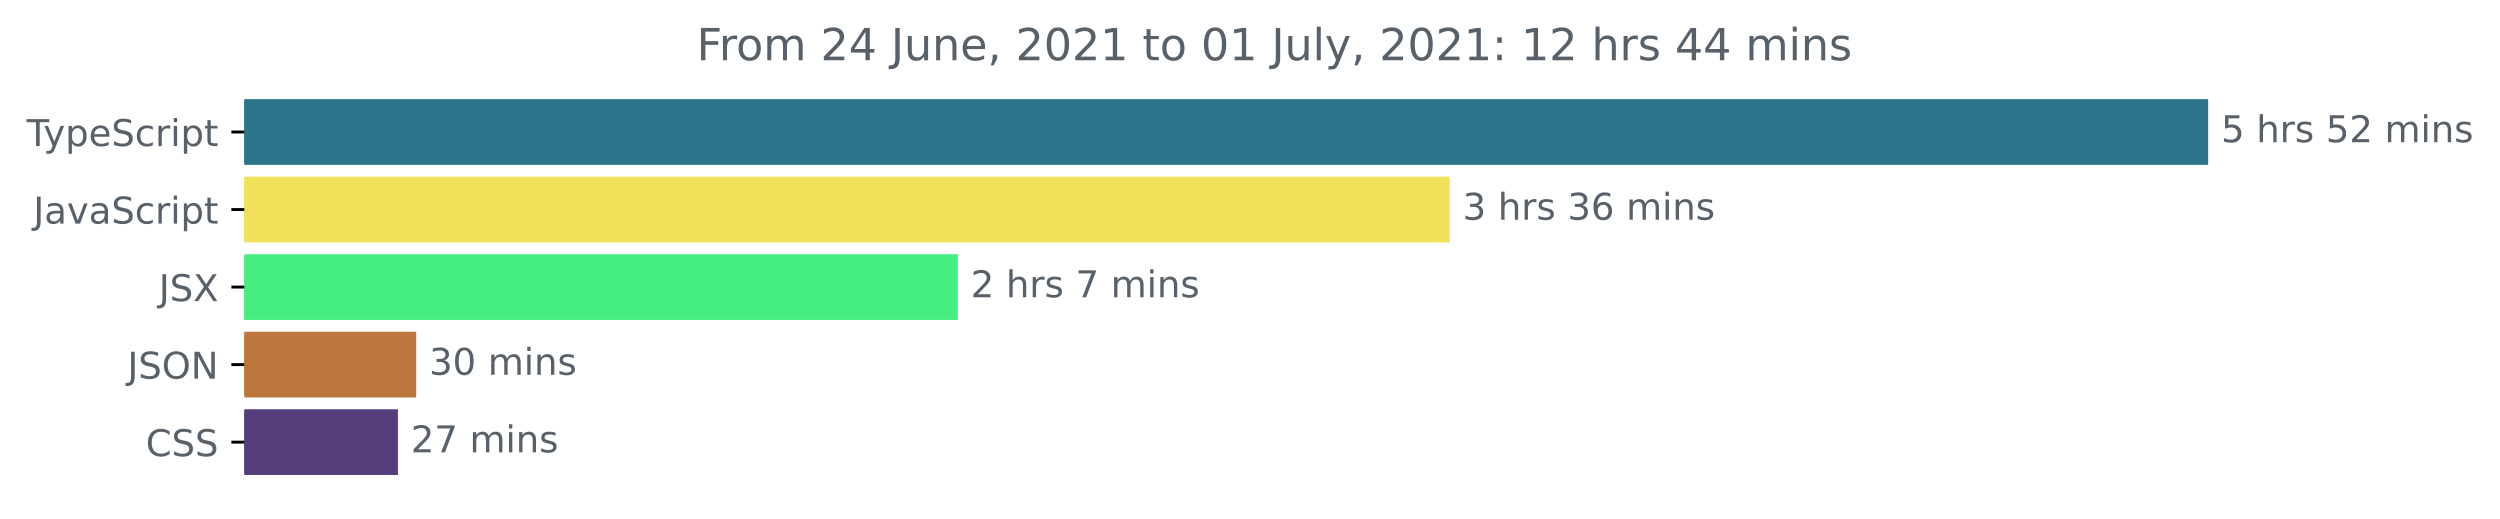
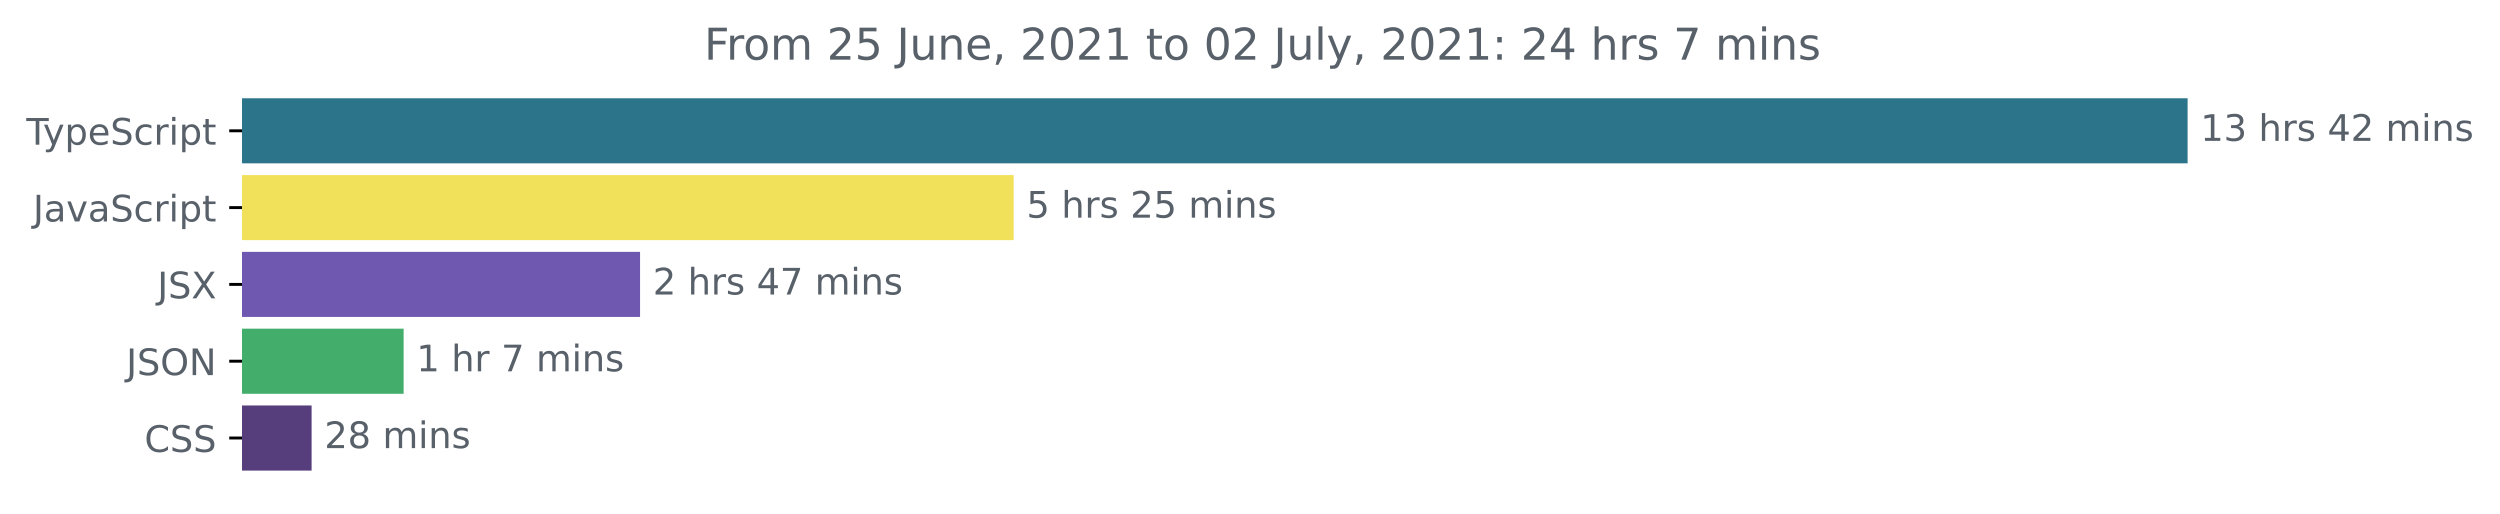
- <svg xmlns="http://www.w3.org/2000/svg" xmlns:xlink="http://www.w3.org/1999/xlink" height="140.398pt" version="1.1" viewBox="0 0 677.144 140.398" width="677.144pt">
+ <svg xmlns="http://www.w3.org/2000/svg" xmlns:xlink="http://www.w3.org/1999/xlink" height="140.398pt" version="1.1" viewBox="0 0 683.507 140.398" width="683.507pt">
  <defs>
    <style type="text/css">*{stroke-linecap:butt;stroke-linejoin:round;}</style>
  </defs>
  <g id="figure_1">
    <g id="patch_1">
-       <path d="M -0 140.398  L 677.144 140.398  L 677.144 0  L -0 0  z " style="fill:none;" />
+       <path d="M -0 140.398  L 683.507 140.398  L 683.507 0  L -0 0  z " style="fill:none;" />
    </g>
    <g id="axes_1">
      <g id="patch_2">
-         <path clip-path="url(#p3c9312ecf8)" d="M 66.17 27.358  L 597.599 27.358  L 597.599 44.158  L 66.17 44.158  z " style="fill:#2b7489;stroke:#2b7489;stroke-linejoin:miter;" />
+         <path clip-path="url(#pf7a4d4f84a)" d="M 66.17 27.358  L 597.599 27.358  L 597.599 44.158  L 66.17 44.158  z " style="fill:#2b7489;stroke:#2b7489;stroke-linejoin:miter;" />
      </g>
      <g id="patch_3">
-         <path clip-path="url(#p3c9312ecf8)" d="M 66.17 48.358  L 392.167 48.358  L 392.167 65.158  L 66.17 65.158  z " style="fill:#f1e05a;stroke:#f1e05a;stroke-linejoin:miter;" />
+         <path clip-path="url(#pf7a4d4f84a)" d="M 66.17 48.358  L 276.646 48.358  L 276.646 65.158  L 66.17 65.158  z " style="fill:#f1e05a;stroke:#f1e05a;stroke-linejoin:miter;" />
      </g>
      <g id="patch_4">
-         <path clip-path="url(#p3c9312ecf8)" d="M 66.17 69.358  L 258.936 69.358  L 258.936 86.158  L 66.17 86.158  z " style="fill:#46ed81;stroke:#46ed81;stroke-linejoin:miter;" />
+         <path clip-path="url(#pf7a4d4f84a)" d="M 66.17 69.358  L 174.495 69.358  L 174.495 86.158  L 66.17 86.158  z " style="fill:#6e58b0;stroke:#6e58b0;stroke-linejoin:miter;" />
      </g>
      <g id="patch_5">
-         <path clip-path="url(#p3c9312ecf8)" d="M 66.17 90.358  L 112.231 90.358  L 112.231 107.158  L 66.17 107.158  z " style="fill:#bd773d;stroke:#bd773d;stroke-linejoin:miter;" />
+         <path clip-path="url(#pf7a4d4f84a)" d="M 66.17 90.358  L 109.856 90.358  L 109.856 107.158  L 66.17 107.158  z " style="fill:#43ae6c;stroke:#43ae6c;stroke-linejoin:miter;" />
      </g>
      <g id="patch_6">
-         <path clip-path="url(#p3c9312ecf8)" d="M 66.17 111.358  L 107.28 111.358  L 107.28 128.158  L 66.17 128.158  z " style="fill:#563d7c;stroke:#563d7c;stroke-linejoin:miter;" />
+         <path clip-path="url(#pf7a4d4f84a)" d="M 66.17 111.358  L 84.692 111.358  L 84.692 128.158  L 66.17 128.158  z " style="fill:#563d7c;stroke:#563d7c;stroke-linejoin:miter;" />
      </g>
      <g id="matplotlib.axis_1" />
      <g id="matplotlib.axis_2">
        <g id="ytick_1">
          <g id="line2d_1">
            <defs>
-               <path d="M 0 0  L -3.5 0  " id="m05b14744d1" style="stroke:#000000;stroke-width:0.8;" />
+               <path d="M 0 0  L -3.5 0  " id="meffe82cc02" style="stroke:#000000;stroke-width:0.8;" />
            </defs>
            <g>
-               <use style="stroke:#000000;stroke-width:0.8;" x="66.17" xlink:href="#m05b14744d1" y="35.758" />
+               <use style="stroke:#000000;stroke-width:0.8;" x="66.17" xlink:href="#meffe82cc02" y="35.758" />
            </g>
          </g>
          <g id="text_1">
            <g style="fill:#586069;" transform="translate(7.2 39.55734)scale(0.1 -0.1)">
              <defs>
                <path d="M -19 4666  L 3928 4666  L 3928 4134  L 2272 4134  L 2272 0  L 1638 0  L 1638 4134  L -19 4134  L -19 4666  z " id="DejaVuSans-54" transform="scale(0.015625)" />
                <path d="M 2059 -325  Q 1816 -950 1584 -1140  Q 1353 -1331 966 -1331  L 506 -1331  L 506 -850  L 844 -850  Q 1081 -850 1212 -737  Q 1344 -625 1503 -206  L 1606 56  L 191 3500  L 800 3500  L 1894 763  L 2988 3500  L 3597 3500  L 2059 -325  z " id="DejaVuSans-79" transform="scale(0.015625)" />
                <path d="M 1159 525  L 1159 -1331  L 581 -1331  L 581 3500  L 1159 3500  L 1159 2969  Q 1341 3281 1617 3432  Q 1894 3584 2278 3584  Q 2916 3584 3314 3078  Q 3713 2572 3713 1747  Q 3713 922 3314 415  Q 2916 -91 2278 -91  Q 1894 -91 1617 61  Q 1341 213 1159 525  z M 3116 1747  Q 3116 2381 2855 2742  Q 2594 3103 2138 3103  Q 1681 3103 1420 2742  Q 1159 2381 1159 1747  Q 1159 1113 1420 752  Q 1681 391 2138 391  Q 2594 391 2855 752  Q 3116 1113 3116 1747  z " id="DejaVuSans-70" transform="scale(0.015625)" />
                <path d="M 3597 1894  L 3597 1613  L 953 1613  Q 991 1019 1311 708  Q 1631 397 2203 397  Q 2534 397 2845 478  Q 3156 559 3463 722  L 3463 178  Q 3153 47 2828 -22  Q 2503 -91 2169 -91  Q 1331 -91 842 396  Q 353 884 353 1716  Q 353 2575 817 3079  Q 1281 3584 2069 3584  Q 2775 3584 3186 3129  Q 3597 2675 3597 1894  z M 3022 2063  Q 3016 2534 2758 2815  Q 2500 3097 2075 3097  Q 1594 3097 1305 2825  Q 1016 2553 972 2059  L 3022 2063  z " id="DejaVuSans-65" transform="scale(0.015625)" />
                <path d="M 3425 4513  L 3425 3897  Q 3066 4069 2747 4153  Q 2428 4238 2131 4238  Q 1616 4238 1336 4038  Q 1056 3838 1056 3469  Q 1056 3159 1242 3001  Q 1428 2844 1947 2747  L 2328 2669  Q 3034 2534 3370 2195  Q 3706 1856 3706 1288  Q 3706 609 3251 259  Q 2797 -91 1919 -91  Q 1588 -91 1214 -16  Q 841 59 441 206  L 441 856  Q 825 641 1194 531  Q 1563 422 1919 422  Q 2459 422 2753 634  Q 3047 847 3047 1241  Q 3047 1584 2836 1778  Q 2625 1972 2144 2069  L 1759 2144  Q 1053 2284 737 2584  Q 422 2884 422 3419  Q 422 4038 858 4394  Q 1294 4750 2059 4750  Q 2388 4750 2728 4690  Q 3069 4631 3425 4513  z " id="DejaVuSans-53" transform="scale(0.015625)" />
                <path d="M 3122 3366  L 3122 2828  Q 2878 2963 2633 3030  Q 2388 3097 2138 3097  Q 1578 3097 1268 2742  Q 959 2388 959 1747  Q 959 1106 1268 751  Q 1578 397 2138 397  Q 2388 397 2633 464  Q 2878 531 3122 666  L 3122 134  Q 2881 22 2623 -34  Q 2366 -91 2075 -91  Q 1284 -91 818 406  Q 353 903 353 1747  Q 353 2603 823 3093  Q 1294 3584 2113 3584  Q 2378 3584 2631 3529  Q 2884 3475 3122 3366  z " id="DejaVuSans-63" transform="scale(0.015625)" />
                <path d="M 2631 2963  Q 2534 3019 2420 3045  Q 2306 3072 2169 3072  Q 1681 3072 1420 2755  Q 1159 2438 1159 1844  L 1159 0  L 581 0  L 581 3500  L 1159 3500  L 1159 2956  Q 1341 3275 1631 3429  Q 1922 3584 2338 3584  Q 2397 3584 2469 3576  Q 2541 3569 2628 3553  L 2631 2963  z " id="DejaVuSans-72" transform="scale(0.015625)" />
                <path d="M 603 3500  L 1178 3500  L 1178 0  L 603 0  L 603 3500  z M 603 4863  L 1178 4863  L 1178 4134  L 603 4134  L 603 4863  z " id="DejaVuSans-69" transform="scale(0.015625)" />
                <path d="M 1172 4494  L 1172 3500  L 2356 3500  L 2356 3053  L 1172 3053  L 1172 1153  Q 1172 725 1289 603  Q 1406 481 1766 481  L 2356 481  L 2356 0  L 1766 0  Q 1100 0 847 248  Q 594 497 594 1153  L 594 3053  L 172 3053  L 172 3500  L 594 3500  L 594 4494  L 1172 4494  z " id="DejaVuSans-74" transform="scale(0.015625)" />
              </defs>
              <use xlink:href="#DejaVuSans-54" />
              <use x="45.459" xlink:href="#DejaVuSans-79" />
              <use x="104.639" xlink:href="#DejaVuSans-70" />
              <use x="168.115" xlink:href="#DejaVuSans-65" />
              <use x="229.639" xlink:href="#DejaVuSans-53" />
              <use x="293.115" xlink:href="#DejaVuSans-63" />
              <use x="348.096" xlink:href="#DejaVuSans-72" />
              <use x="389.209" xlink:href="#DejaVuSans-69" />
              <use x="416.992" xlink:href="#DejaVuSans-70" />
              <use x="480.469" xlink:href="#DejaVuSans-74" />
            </g>
          </g>
        </g>
        <g id="ytick_2">
          <g id="line2d_2">
            <g>
-               <use style="stroke:#000000;stroke-width:0.8;" x="66.17" xlink:href="#m05b14744d1" y="56.758" />
+               <use style="stroke:#000000;stroke-width:0.8;" x="66.17" xlink:href="#meffe82cc02" y="56.758" />
            </g>
          </g>
          <g id="text_2">
            <g style="fill:#586069;" transform="translate(9.040625 60.55734)scale(0.1 -0.1)">
              <defs>
                <path d="M 628 4666  L 1259 4666  L 1259 325  Q 1259 -519 939 -900  Q 619 -1281 -91 -1281  L -331 -1281  L -331 -750  L -134 -750  Q 284 -750 456 -515  Q 628 -281 628 325  L 628 4666  z " id="DejaVuSans-4a" transform="scale(0.015625)" />
                <path d="M 2194 1759  Q 1497 1759 1228 1600  Q 959 1441 959 1056  Q 959 750 1161 570  Q 1363 391 1709 391  Q 2188 391 2477 730  Q 2766 1069 2766 1631  L 2766 1759  L 2194 1759  z M 3341 1997  L 3341 0  L 2766 0  L 2766 531  Q 2569 213 2275 61  Q 1981 -91 1556 -91  Q 1019 -91 701 211  Q 384 513 384 1019  Q 384 1609 779 1909  Q 1175 2209 1959 2209  L 2766 2209  L 2766 2266  Q 2766 2663 2505 2880  Q 2244 3097 1772 3097  Q 1472 3097 1187 3025  Q 903 2953 641 2809  L 641 3341  Q 956 3463 1253 3523  Q 1550 3584 1831 3584  Q 2591 3584 2966 3190  Q 3341 2797 3341 1997  z " id="DejaVuSans-61" transform="scale(0.015625)" />
                <path d="M 191 3500  L 800 3500  L 1894 563  L 2988 3500  L 3597 3500  L 2284 0  L 1503 0  L 191 3500  z " id="DejaVuSans-76" transform="scale(0.015625)" />
              </defs>
              <use xlink:href="#DejaVuSans-4a" />
              <use x="29.492" xlink:href="#DejaVuSans-61" />
              <use x="90.771" xlink:href="#DejaVuSans-76" />
              <use x="149.951" xlink:href="#DejaVuSans-61" />
              <use x="211.23" xlink:href="#DejaVuSans-53" />
              <use x="274.707" xlink:href="#DejaVuSans-63" />
              <use x="329.688" xlink:href="#DejaVuSans-72" />
              <use x="370.801" xlink:href="#DejaVuSans-69" />
              <use x="398.584" xlink:href="#DejaVuSans-70" />
              <use x="462.061" xlink:href="#DejaVuSans-74" />
            </g>
          </g>
        </g>
        <g id="ytick_3">
          <g id="line2d_3">
            <g>
-               <use style="stroke:#000000;stroke-width:0.8;" x="66.17" xlink:href="#m05b14744d1" y="77.758" />
+               <use style="stroke:#000000;stroke-width:0.8;" x="66.17" xlink:href="#meffe82cc02" y="77.758" />
            </g>
          </g>
          <g id="text_3">
            <g style="fill:#586069;" transform="translate(43.02188 81.55734)scale(0.1 -0.1)">
              <defs>
                <path d="M 403 4666  L 1081 4666  L 2241 2931  L 3406 4666  L 4084 4666  L 2584 2425  L 4184 0  L 3506 0  L 2194 1984  L 872 0  L 191 0  L 1856 2491  L 403 4666  z " id="DejaVuSans-58" transform="scale(0.015625)" />
              </defs>
              <use xlink:href="#DejaVuSans-4a" />
              <use x="29.492" xlink:href="#DejaVuSans-53" />
              <use x="92.969" xlink:href="#DejaVuSans-58" />
            </g>
          </g>
        </g>
        <g id="ytick_4">
          <g id="line2d_4">
            <g>
-               <use style="stroke:#000000;stroke-width:0.8;" x="66.17" xlink:href="#m05b14744d1" y="98.758" />
+               <use style="stroke:#000000;stroke-width:0.8;" x="66.17" xlink:href="#meffe82cc02" y="98.758" />
            </g>
          </g>
          <g id="text_4">
            <g style="fill:#586069;" transform="translate(34.51875 102.5573)scale(0.1 -0.1)">
              <defs>
                <path d="M 2522 4238  Q 1834 4238 1429 3725  Q 1025 3213 1025 2328  Q 1025 1447 1429 934  Q 1834 422 2522 422  Q 3209 422 3611 934  Q 4013 1447 4013 2328  Q 4013 3213 3611 3725  Q 3209 4238 2522 4238  z M 2522 4750  Q 3503 4750 4090 4092  Q 4678 3434 4678 2328  Q 4678 1225 4090 567  Q 3503 -91 2522 -91  Q 1538 -91 948 565  Q 359 1222 359 2328  Q 359 3434 948 4092  Q 1538 4750 2522 4750  z " id="DejaVuSans-4f" transform="scale(0.015625)" />
                <path d="M 628 4666  L 1478 4666  L 3547 763  L 3547 4666  L 4159 4666  L 4159 0  L 3309 0  L 1241 3903  L 1241 0  L 628 0  L 628 4666  z " id="DejaVuSans-4e" transform="scale(0.015625)" />
              </defs>
              <use xlink:href="#DejaVuSans-4a" />
              <use x="29.492" xlink:href="#DejaVuSans-53" />
              <use x="92.969" xlink:href="#DejaVuSans-4f" />
              <use x="171.68" xlink:href="#DejaVuSans-4e" />
            </g>
          </g>
        </g>
        <g id="ytick_5">
          <g id="line2d_5">
            <g>
-               <use style="stroke:#000000;stroke-width:0.8;" x="66.17" xlink:href="#m05b14744d1" y="119.758" />
+               <use style="stroke:#000000;stroke-width:0.8;" x="66.17" xlink:href="#meffe82cc02" y="119.758" />
            </g>
          </g>
          <g id="text_5">
            <g style="fill:#586069;" transform="translate(39.49063 123.5573)scale(0.1 -0.1)">
              <defs>
                <path d="M 4122 4306  L 4122 3641  Q 3803 3938 3442 4084  Q 3081 4231 2675 4231  Q 1875 4231 1450 3742  Q 1025 3253 1025 2328  Q 1025 1406 1450 917  Q 1875 428 2675 428  Q 3081 428 3442 575  Q 3803 722 4122 1019  L 4122 359  Q 3791 134 3420 21  Q 3050 -91 2638 -91  Q 1578 -91 968 557  Q 359 1206 359 2328  Q 359 3453 968 4101  Q 1578 4750 2638 4750  Q 3056 4750 3426 4639  Q 3797 4528 4122 4306  z " id="DejaVuSans-43" transform="scale(0.015625)" />
              </defs>
              <use xlink:href="#DejaVuSans-43" />
              <use x="69.824" xlink:href="#DejaVuSans-53" />
              <use x="133.301" xlink:href="#DejaVuSans-53" />
            </g>
          </g>
        </g>
      </g>
      <g id="text_6">
        <g style="fill:#586069;" transform="translate(601.5989 38.5175)scale(0.1 -0.1)">
          <defs>
-             <path d="M 691 4666  L 3169 4666  L 3169 4134  L 1269 4134  L 1269 2991  Q 1406 3038 1543 3061  Q 1681 3084 1819 3084  Q 2600 3084 3056 2656  Q 3513 2228 3513 1497  Q 3513 744 3044 326  Q 2575 -91 1722 -91  Q 1428 -91 1123 -41  Q 819 9 494 109  L 494 744  Q 775 591 1075 516  Q 1375 441 1709 441  Q 2250 441 2565 725  Q 2881 1009 2881 1497  Q 2881 1984 2565 2268  Q 2250 2553 1709 2553  Q 1456 2553 1204 2497  Q 953 2441 691 2322  L 691 4666  z " id="DejaVuSans-35" transform="scale(0.015625)" />
+             <path d="M 794 531  L 1825 531  L 1825 4091  L 703 3866  L 703 4441  L 1819 4666  L 2450 4666  L 2450 531  L 3481 531  L 3481 0  L 794 0  L 794 531  z " id="DejaVuSans-31" transform="scale(0.015625)" />
+             <path d="M 2597 2516  Q 3050 2419 3304 2112  Q 3559 1806 3559 1356  Q 3559 666 3084 287  Q 2609 -91 1734 -91  Q 1441 -91 1130 -33  Q 819 25 488 141  L 488 750  Q 750 597 1062 519  Q 1375 441 1716 441  Q 2309 441 2620 675  Q 2931 909 2931 1356  Q 2931 1769 2642 2001  Q 2353 2234 1838 2234  L 1294 2234  L 1294 2753  L 1863 2753  Q 2328 2753 2575 2939  Q 2822 3125 2822 3475  Q 2822 3834 2567 4026  Q 2313 4219 1838 4219  Q 1578 4219 1281 4162  Q 984 4106 628 3988  L 628 4550  Q 988 4650 1302 4700  Q 1616 4750 1894 4750  Q 2613 4750 3031 4423  Q 3450 4097 3450 3541  Q 3450 3153 3228 2886  Q 3006 2619 2597 2516  z " id="DejaVuSans-33" transform="scale(0.015625)" />
            <path id="DejaVuSans-20" transform="scale(0.015625)" />
            <path d="M 3513 2113  L 3513 0  L 2938 0  L 2938 2094  Q 2938 2591 2744 2837  Q 2550 3084 2163 3084  Q 1697 3084 1428 2787  Q 1159 2491 1159 1978  L 1159 0  L 581 0  L 581 4863  L 1159 4863  L 1159 2956  Q 1366 3272 1645 3428  Q 1925 3584 2291 3584  Q 2894 3584 3203 3211  Q 3513 2838 3513 2113  z " id="DejaVuSans-68" transform="scale(0.015625)" />
            <path d="M 2834 3397  L 2834 2853  Q 2591 2978 2328 3040  Q 2066 3103 1784 3103  Q 1356 3103 1142 2972  Q 928 2841 928 2578  Q 928 2378 1081 2264  Q 1234 2150 1697 2047  L 1894 2003  Q 2506 1872 2764 1633  Q 3022 1394 3022 966  Q 3022 478 2636 193  Q 2250 -91 1575 -91  Q 1294 -91 989 -36  Q 684 19 347 128  L 347 722  Q 666 556 975 473  Q 1284 391 1588 391  Q 1994 391 2212 530  Q 2431 669 2431 922  Q 2431 1156 2273 1281  Q 2116 1406 1581 1522  L 1381 1569  Q 847 1681 609 1914  Q 372 2147 372 2553  Q 372 3047 722 3315  Q 1072 3584 1716 3584  Q 2034 3584 2315 3537  Q 2597 3491 2834 3397  z " id="DejaVuSans-73" transform="scale(0.015625)" />
+             <path d="M 2419 4116  L 825 1625  L 2419 1625  L 2419 4116  z M 2253 4666  L 3047 4666  L 3047 1625  L 3713 1625  L 3713 1100  L 3047 1100  L 3047 0  L 2419 0  L 2419 1100  L 313 1100  L 313 1709  L 2253 4666  z " id="DejaVuSans-34" transform="scale(0.015625)" />
            <path d="M 1228 531  L 3431 531  L 3431 0  L 469 0  L 469 531  Q 828 903 1448 1529  Q 2069 2156 2228 2338  Q 2531 2678 2651 2914  Q 2772 3150 2772 3378  Q 2772 3750 2511 3984  Q 2250 4219 1831 4219  Q 1534 4219 1204 4116  Q 875 4013 500 3803  L 500 4441  Q 881 4594 1212 4672  Q 1544 4750 1819 4750  Q 2544 4750 2975 4387  Q 3406 4025 3406 3419  Q 3406 3131 3298 2873  Q 3191 2616 2906 2266  Q 2828 2175 2409 1742  Q 1991 1309 1228 531  z " id="DejaVuSans-32" transform="scale(0.015625)" />
            <path d="M 3328 2828  Q 3544 3216 3844 3400  Q 4144 3584 4550 3584  Q 5097 3584 5394 3201  Q 5691 2819 5691 2113  L 5691 0  L 5113 0  L 5113 2094  Q 5113 2597 4934 2840  Q 4756 3084 4391 3084  Q 3944 3084 3684 2787  Q 3425 2491 3425 1978  L 3425 0  L 2847 0  L 2847 2094  Q 2847 2600 2669 2842  Q 2491 3084 2119 3084  Q 1678 3084 1418 2786  Q 1159 2488 1159 1978  L 1159 0  L 581 0  L 581 3500  L 1159 3500  L 1159 2956  Q 1356 3278 1631 3431  Q 1906 3584 2284 3584  Q 2666 3584 2933 3390  Q 3200 3197 3328 2828  z " id="DejaVuSans-6d" transform="scale(0.015625)" />
            <path d="M 3513 2113  L 3513 0  L 2938 0  L 2938 2094  Q 2938 2591 2744 2837  Q 2550 3084 2163 3084  Q 1697 3084 1428 2787  Q 1159 2491 1159 1978  L 1159 0  L 581 0  L 581 3500  L 1159 3500  L 1159 2956  Q 1366 3272 1645 3428  Q 1925 3584 2291 3584  Q 2894 3584 3203 3211  Q 3513 2838 3513 2113  z " id="DejaVuSans-6e" transform="scale(0.015625)" />
+           </defs>
+           <use xlink:href="#DejaVuSans-31" />
+           <use x="63.623" xlink:href="#DejaVuSans-33" />
+           <use x="127.246" xlink:href="#DejaVuSans-20" />
+           <use x="159.033" xlink:href="#DejaVuSans-68" />
+           <use x="222.412" xlink:href="#DejaVuSans-72" />
+           <use x="263.525" xlink:href="#DejaVuSans-73" />
+           <use x="315.625" xlink:href="#DejaVuSans-20" />
+           <use x="347.412" xlink:href="#DejaVuSans-34" />
+           <use x="411.035" xlink:href="#DejaVuSans-32" />
+           <use x="474.658" xlink:href="#DejaVuSans-20" />
+           <use x="506.445" xlink:href="#DejaVuSans-6d" />
+           <use x="603.857" xlink:href="#DejaVuSans-69" />
+           <use x="631.641" xlink:href="#DejaVuSans-6e" />
+           <use x="695.02" xlink:href="#DejaVuSans-73" />
+         </g>
+       </g>
+       <g id="text_7">
+         <g style="fill:#586069;" transform="translate(280.6463 59.5175)scale(0.1 -0.1)">
+           <defs>
+             <path d="M 691 4666  L 3169 4666  L 3169 4134  L 1269 4134  L 1269 2991  Q 1406 3038 1543 3061  Q 1681 3084 1819 3084  Q 2600 3084 3056 2656  Q 3513 2228 3513 1497  Q 3513 744 3044 326  Q 2575 -91 1722 -91  Q 1428 -91 1123 -41  Q 819 9 494 109  L 494 744  Q 775 591 1075 516  Q 1375 441 1709 441  Q 2250 441 2565 725  Q 2881 1009 2881 1497  Q 2881 1984 2565 2268  Q 2250 2553 1709 2553  Q 1456 2553 1204 2497  Q 953 2441 691 2322  L 691 4666  z " id="DejaVuSans-35" transform="scale(0.015625)" />
          </defs>
          <use xlink:href="#DejaVuSans-35" />
          <use x="63.623" xlink:href="#DejaVuSans-20" />
          <use x="95.41" xlink:href="#DejaVuSans-68" />
          <use x="158.789" xlink:href="#DejaVuSans-72" />
          <use x="199.902" xlink:href="#DejaVuSans-73" />
          <use x="252.002" xlink:href="#DejaVuSans-20" />
-           <use x="283.789" xlink:href="#DejaVuSans-35" />
-           <use x="347.412" xlink:href="#DejaVuSans-32" />
+           <use x="283.789" xlink:href="#DejaVuSans-32" />
+           <use x="347.412" xlink:href="#DejaVuSans-35" />
          <use x="411.035" xlink:href="#DejaVuSans-20" />
          <use x="442.822" xlink:href="#DejaVuSans-6d" />
          <use x="540.234" xlink:href="#DejaVuSans-69" />
          <use x="568.018" xlink:href="#DejaVuSans-6e" />
          <use x="631.396" xlink:href="#DejaVuSans-73" />
        </g>
      </g>
-       <g id="text_7">
-         <g style="fill:#586069;" transform="translate(396.1669 59.5175)scale(0.1 -0.1)">
-           <defs>
-             <path d="M 2597 2516  Q 3050 2419 3304 2112  Q 3559 1806 3559 1356  Q 3559 666 3084 287  Q 2609 -91 1734 -91  Q 1441 -91 1130 -33  Q 819 25 488 141  L 488 750  Q 750 597 1062 519  Q 1375 441 1716 441  Q 2309 441 2620 675  Q 2931 909 2931 1356  Q 2931 1769 2642 2001  Q 2353 2234 1838 2234  L 1294 2234  L 1294 2753  L 1863 2753  Q 2328 2753 2575 2939  Q 2822 3125 2822 3475  Q 2822 3834 2567 4026  Q 2313 4219 1838 4219  Q 1578 4219 1281 4162  Q 984 4106 628 3988  L 628 4550  Q 988 4650 1302 4700  Q 1616 4750 1894 4750  Q 2613 4750 3031 4423  Q 3450 4097 3450 3541  Q 3450 3153 3228 2886  Q 3006 2619 2597 2516  z " id="DejaVuSans-33" transform="scale(0.015625)" />
-             <path d="M 2113 2584  Q 1688 2584 1439 2293  Q 1191 2003 1191 1497  Q 1191 994 1439 701  Q 1688 409 2113 409  Q 2538 409 2786 701  Q 3034 994 3034 1497  Q 3034 2003 2786 2293  Q 2538 2584 2113 2584  z M 3366 4563  L 3366 3988  Q 3128 4100 2886 4159  Q 2644 4219 2406 4219  Q 1781 4219 1451 3797  Q 1122 3375 1075 2522  Q 1259 2794 1537 2939  Q 1816 3084 2150 3084  Q 2853 3084 3261 2657  Q 3669 2231 3669 1497  Q 3669 778 3244 343  Q 2819 -91 2113 -91  Q 1303 -91 875 529  Q 447 1150 447 2328  Q 447 3434 972 4092  Q 1497 4750 2381 4750  Q 2619 4750 2861 4703  Q 3103 4656 3366 4563  z " id="DejaVuSans-36" transform="scale(0.015625)" />
-           </defs>
-           <use xlink:href="#DejaVuSans-33" />
-           <use x="63.623" xlink:href="#DejaVuSans-20" />
-           <use x="95.41" xlink:href="#DejaVuSans-68" />
-           <use x="158.789" xlink:href="#DejaVuSans-72" />
-           <use x="199.902" xlink:href="#DejaVuSans-73" />
-           <use x="252.002" xlink:href="#DejaVuSans-20" />
-           <use x="283.789" xlink:href="#DejaVuSans-33" />
-           <use x="347.412" xlink:href="#DejaVuSans-36" />
-           <use x="411.035" xlink:href="#DejaVuSans-20" />
-           <use x="442.822" xlink:href="#DejaVuSans-6d" />
-           <use x="540.234" xlink:href="#DejaVuSans-69" />
-           <use x="568.018" xlink:href="#DejaVuSans-6e" />
-           <use x="631.396" xlink:href="#DejaVuSans-73" />
-         </g>
-       </g>
      <g id="text_8">
-         <g style="fill:#586069;" transform="translate(262.9355 80.5175)scale(0.1 -0.1)">
+         <g style="fill:#586069;" transform="translate(178.4953 80.5175)scale(0.1 -0.1)">
          <defs>
            <path d="M 525 4666  L 3525 4666  L 3525 4397  L 1831 0  L 1172 0  L 2766 4134  L 525 4134  L 525 4666  z " id="DejaVuSans-37" transform="scale(0.015625)" />
          </defs>
          <use xlink:href="#DejaVuSans-32" />
          <use x="63.623" xlink:href="#DejaVuSans-20" />
          <use x="95.41" xlink:href="#DejaVuSans-68" />
          <use x="158.789" xlink:href="#DejaVuSans-72" />
          <use x="199.902" xlink:href="#DejaVuSans-73" />
          <use x="252.002" xlink:href="#DejaVuSans-20" />
-           <use x="283.789" xlink:href="#DejaVuSans-37" />
-           <use x="347.412" xlink:href="#DejaVuSans-20" />
-           <use x="379.199" xlink:href="#DejaVuSans-6d" />
-           <use x="476.611" xlink:href="#DejaVuSans-69" />
-           <use x="504.395" xlink:href="#DejaVuSans-6e" />
-           <use x="567.773" xlink:href="#DejaVuSans-73" />
+           <use x="283.789" xlink:href="#DejaVuSans-34" />
+           <use x="347.412" xlink:href="#DejaVuSans-37" />
+           <use x="411.035" xlink:href="#DejaVuSans-20" />
+           <use x="442.822" xlink:href="#DejaVuSans-6d" />
+           <use x="540.234" xlink:href="#DejaVuSans-69" />
+           <use x="568.018" xlink:href="#DejaVuSans-6e" />
+           <use x="631.396" xlink:href="#DejaVuSans-73" />
        </g>
      </g>
      <g id="text_9">
-         <g style="fill:#586069;" transform="translate(116.2313 101.5175)scale(0.1 -0.1)">
-           <defs>
-             <path d="M 2034 4250  Q 1547 4250 1301 3770  Q 1056 3291 1056 2328  Q 1056 1369 1301 889  Q 1547 409 2034 409  Q 2525 409 2770 889  Q 3016 1369 3016 2328  Q 3016 3291 2770 3770  Q 2525 4250 2034 4250  z M 2034 4750  Q 2819 4750 3233 4129  Q 3647 3509 3647 2328  Q 3647 1150 3233 529  Q 2819 -91 2034 -91  Q 1250 -91 836 529  Q 422 1150 422 2328  Q 422 3509 836 4129  Q 1250 4750 2034 4750  z " id="DejaVuSans-30" transform="scale(0.015625)" />
-           </defs>
-           <use xlink:href="#DejaVuSans-33" />
-           <use x="63.623" xlink:href="#DejaVuSans-30" />
+         <g style="fill:#586069;" transform="translate(113.8558 101.5175)scale(0.1 -0.1)">
+           <use xlink:href="#DejaVuSans-31" />
+           <use x="63.623" xlink:href="#DejaVuSans-20" />
+           <use x="95.41" xlink:href="#DejaVuSans-68" />
+           <use x="158.789" xlink:href="#DejaVuSans-72" />
+           <use x="199.902" xlink:href="#DejaVuSans-20" />
+           <use x="231.689" xlink:href="#DejaVuSans-37" />
+           <use x="295.312" xlink:href="#DejaVuSans-20" />
+           <use x="327.1" xlink:href="#DejaVuSans-6d" />
+           <use x="424.512" xlink:href="#DejaVuSans-69" />
+           <use x="452.295" xlink:href="#DejaVuSans-6e" />
+           <use x="515.674" xlink:href="#DejaVuSans-73" />
+         </g>
+       </g>
+       <g id="text_10">
+         <g style="fill:#586069;" transform="translate(88.6922 122.5175)scale(0.1 -0.1)">
+           <defs>
+             <path d="M 2034 2216  Q 1584 2216 1326 1975  Q 1069 1734 1069 1313  Q 1069 891 1326 650  Q 1584 409 2034 409  Q 2484 409 2743 651  Q 3003 894 3003 1313  Q 3003 1734 2745 1975  Q 2488 2216 2034 2216  z M 1403 2484  Q 997 2584 770 2862  Q 544 3141 544 3541  Q 544 4100 942 4425  Q 1341 4750 2034 4750  Q 2731 4750 3128 4425  Q 3525 4100 3525 3541  Q 3525 3141 3298 2862  Q 3072 2584 2669 2484  Q 3125 2378 3379 2068  Q 3634 1759 3634 1313  Q 3634 634 3220 271  Q 2806 -91 2034 -91  Q 1263 -91 848 271  Q 434 634 434 1313  Q 434 1759 690 2068  Q 947 2378 1403 2484  z M 1172 3481  Q 1172 3119 1398 2916  Q 1625 2713 2034 2713  Q 2441 2713 2670 2916  Q 2900 3119 2900 3481  Q 2900 3844 2670 4047  Q 2441 4250 2034 4250  Q 1625 4250 1398 4047  Q 1172 3844 1172 3481  z " id="DejaVuSans-38" transform="scale(0.015625)" />
+           </defs>
+           <use xlink:href="#DejaVuSans-32" />
+           <use x="63.623" xlink:href="#DejaVuSans-38" />
          <use x="127.246" xlink:href="#DejaVuSans-20" />
          <use x="159.033" xlink:href="#DejaVuSans-6d" />
          <use x="256.445" xlink:href="#DejaVuSans-69" />
          <use x="284.229" xlink:href="#DejaVuSans-6e" />
          <use x="347.607" xlink:href="#DejaVuSans-73" />
        </g>
      </g>
-       <g id="text_10">
-         <g style="fill:#586069;" transform="translate(111.2797 122.5175)scale(0.1 -0.1)">
-           <use xlink:href="#DejaVuSans-32" />
-           <use x="63.623" xlink:href="#DejaVuSans-37" />
-           <use x="127.246" xlink:href="#DejaVuSans-20" />
-           <use x="159.033" xlink:href="#DejaVuSans-6d" />
-           <use x="256.445" xlink:href="#DejaVuSans-69" />
-           <use x="284.229" xlink:href="#DejaVuSans-6e" />
-           <use x="347.607" xlink:href="#DejaVuSans-73" />
-         </g>
-       </g>
      <g id="text_11">
-         <g style="fill:#586069;" transform="translate(188.7016 16.31812)scale(0.12 -0.12)">
+         <g style="fill:#586069;" transform="translate(192.5191 16.31812)scale(0.12 -0.12)">
          <defs>
            <path d="M 628 4666  L 3309 4666  L 3309 4134  L 1259 4134  L 1259 2759  L 3109 2759  L 3109 2228  L 1259 2228  L 1259 0  L 628 0  L 628 4666  z " id="DejaVuSans-46" transform="scale(0.015625)" />
            <path d="M 1959 3097  Q 1497 3097 1228 2736  Q 959 2375 959 1747  Q 959 1119 1226 758  Q 1494 397 1959 397  Q 2419 397 2687 759  Q 2956 1122 2956 1747  Q 2956 2369 2687 2733  Q 2419 3097 1959 3097  z M 1959 3584  Q 2709 3584 3137 3096  Q 3566 2609 3566 1747  Q 3566 888 3137 398  Q 2709 -91 1959 -91  Q 1206 -91 779 398  Q 353 888 353 1747  Q 353 2609 779 3096  Q 1206 3584 1959 3584  z " id="DejaVuSans-6f" transform="scale(0.015625)" />
-             <path d="M 2419 4116  L 825 1625  L 2419 1625  L 2419 4116  z M 2253 4666  L 3047 4666  L 3047 1625  L 3713 1625  L 3713 1100  L 3047 1100  L 3047 0  L 2419 0  L 2419 1100  L 313 1100  L 313 1709  L 2253 4666  z " id="DejaVuSans-34" transform="scale(0.015625)" />
            <path d="M 544 1381  L 544 3500  L 1119 3500  L 1119 1403  Q 1119 906 1312 657  Q 1506 409 1894 409  Q 2359 409 2629 706  Q 2900 1003 2900 1516  L 2900 3500  L 3475 3500  L 3475 0  L 2900 0  L 2900 538  Q 2691 219 2414 64  Q 2138 -91 1772 -91  Q 1169 -91 856 284  Q 544 659 544 1381  z M 1991 3584  L 1991 3584  z " id="DejaVuSans-75" transform="scale(0.015625)" />
            <path d="M 750 794  L 1409 794  L 1409 256  L 897 -744  L 494 -744  L 750 256  L 750 794  z " id="DejaVuSans-2c" transform="scale(0.015625)" />
-             <path d="M 794 531  L 1825 531  L 1825 4091  L 703 3866  L 703 4441  L 1819 4666  L 2450 4666  L 2450 531  L 3481 531  L 3481 0  L 794 0  L 794 531  z " id="DejaVuSans-31" transform="scale(0.015625)" />
+             <path d="M 2034 4250  Q 1547 4250 1301 3770  Q 1056 3291 1056 2328  Q 1056 1369 1301 889  Q 1547 409 2034 409  Q 2525 409 2770 889  Q 3016 1369 3016 2328  Q 3016 3291 2770 3770  Q 2525 4250 2034 4250  z M 2034 4750  Q 2819 4750 3233 4129  Q 3647 3509 3647 2328  Q 3647 1150 3233 529  Q 2819 -91 2034 -91  Q 1250 -91 836 529  Q 422 1150 422 2328  Q 422 3509 836 4129  Q 1250 4750 2034 4750  z " id="DejaVuSans-30" transform="scale(0.015625)" />
            <path d="M 603 4863  L 1178 4863  L 1178 0  L 603 0  L 603 4863  z " id="DejaVuSans-6c" transform="scale(0.015625)" />
            <path d="M 750 794  L 1409 794  L 1409 0  L 750 0  L 750 794  z M 750 3309  L 1409 3309  L 1409 2516  L 750 2516  L 750 3309  z " id="DejaVuSans-3a" transform="scale(0.015625)" />
          </defs>
          <use xlink:href="#DejaVuSans-46" />
          <use x="50.27" xlink:href="#DejaVuSans-72" />
          <use x="89.133" xlink:href="#DejaVuSans-6f" />
          <use x="150.314" xlink:href="#DejaVuSans-6d" />
          <use x="247.727" xlink:href="#DejaVuSans-20" />
          <use x="279.514" xlink:href="#DejaVuSans-32" />
-           <use x="343.137" xlink:href="#DejaVuSans-34" />
+           <use x="343.137" xlink:href="#DejaVuSans-35" />
          <use x="406.76" xlink:href="#DejaVuSans-20" />
          <use x="438.547" xlink:href="#DejaVuSans-4a" />
          <use x="468.039" xlink:href="#DejaVuSans-75" />
          <use x="531.418" xlink:href="#DejaVuSans-6e" />
          <use x="594.797" xlink:href="#DejaVuSans-65" />
          <use x="656.32" xlink:href="#DejaVuSans-2c" />
          <use x="688.107" xlink:href="#DejaVuSans-20" />
          <use x="719.895" xlink:href="#DejaVuSans-32" />
          <use x="783.518" xlink:href="#DejaVuSans-30" />
          <use x="847.141" xlink:href="#DejaVuSans-32" />
          <use x="910.764" xlink:href="#DejaVuSans-31" />
          <use x="974.387" xlink:href="#DejaVuSans-20" />
          <use x="1006.174" xlink:href="#DejaVuSans-74" />
          <use x="1045.383" xlink:href="#DejaVuSans-6f" />
          <use x="1106.564" xlink:href="#DejaVuSans-20" />
          <use x="1138.352" xlink:href="#DejaVuSans-30" />
-           <use x="1201.975" xlink:href="#DejaVuSans-31" />
+           <use x="1201.975" xlink:href="#DejaVuSans-32" />
          <use x="1265.598" xlink:href="#DejaVuSans-20" />
          <use x="1297.385" xlink:href="#DejaVuSans-4a" />
          <use x="1326.877" xlink:href="#DejaVuSans-75" />
          <use x="1390.256" xlink:href="#DejaVuSans-6c" />
          <use x="1418.039" xlink:href="#DejaVuSans-79" />
          <use x="1477.219" xlink:href="#DejaVuSans-2c" />
          <use x="1509.006" xlink:href="#DejaVuSans-20" />
          <use x="1540.793" xlink:href="#DejaVuSans-32" />
          <use x="1604.416" xlink:href="#DejaVuSans-30" />
          <use x="1668.039" xlink:href="#DejaVuSans-32" />
          <use x="1731.662" xlink:href="#DejaVuSans-31" />
          <use x="1795.285" xlink:href="#DejaVuSans-3a" />
          <use x="1828.977" xlink:href="#DejaVuSans-20" />
-           <use x="1860.764" xlink:href="#DejaVuSans-31" />
-           <use x="1924.387" xlink:href="#DejaVuSans-32" />
+           <use x="1860.764" xlink:href="#DejaVuSans-32" />
+           <use x="1924.387" xlink:href="#DejaVuSans-34" />
          <use x="1988.01" xlink:href="#DejaVuSans-20" />
          <use x="2019.797" xlink:href="#DejaVuSans-68" />
          <use x="2083.176" xlink:href="#DejaVuSans-72" />
          <use x="2124.289" xlink:href="#DejaVuSans-73" />
          <use x="2176.389" xlink:href="#DejaVuSans-20" />
-           <use x="2208.176" xlink:href="#DejaVuSans-34" />
-           <use x="2271.799" xlink:href="#DejaVuSans-34" />
-           <use x="2335.422" xlink:href="#DejaVuSans-20" />
-           <use x="2367.209" xlink:href="#DejaVuSans-6d" />
-           <use x="2464.621" xlink:href="#DejaVuSans-69" />
-           <use x="2492.404" xlink:href="#DejaVuSans-6e" />
-           <use x="2555.783" xlink:href="#DejaVuSans-73" />
+           <use x="2208.176" xlink:href="#DejaVuSans-37" />
+           <use x="2271.799" xlink:href="#DejaVuSans-20" />
+           <use x="2303.586" xlink:href="#DejaVuSans-6d" />
+           <use x="2400.998" xlink:href="#DejaVuSans-69" />
+           <use x="2428.781" xlink:href="#DejaVuSans-6e" />
+           <use x="2492.16" xlink:href="#DejaVuSans-73" />
        </g>
      </g>
    </g>
  </g>
  <defs>
-     <clipPath id="p3c9312ecf8">
+     <clipPath id="pf7a4d4f84a">
      <rect height="110.88" width="558" x="66.17" y="22.318" />
    </clipPath>
  </defs>
</svg>
